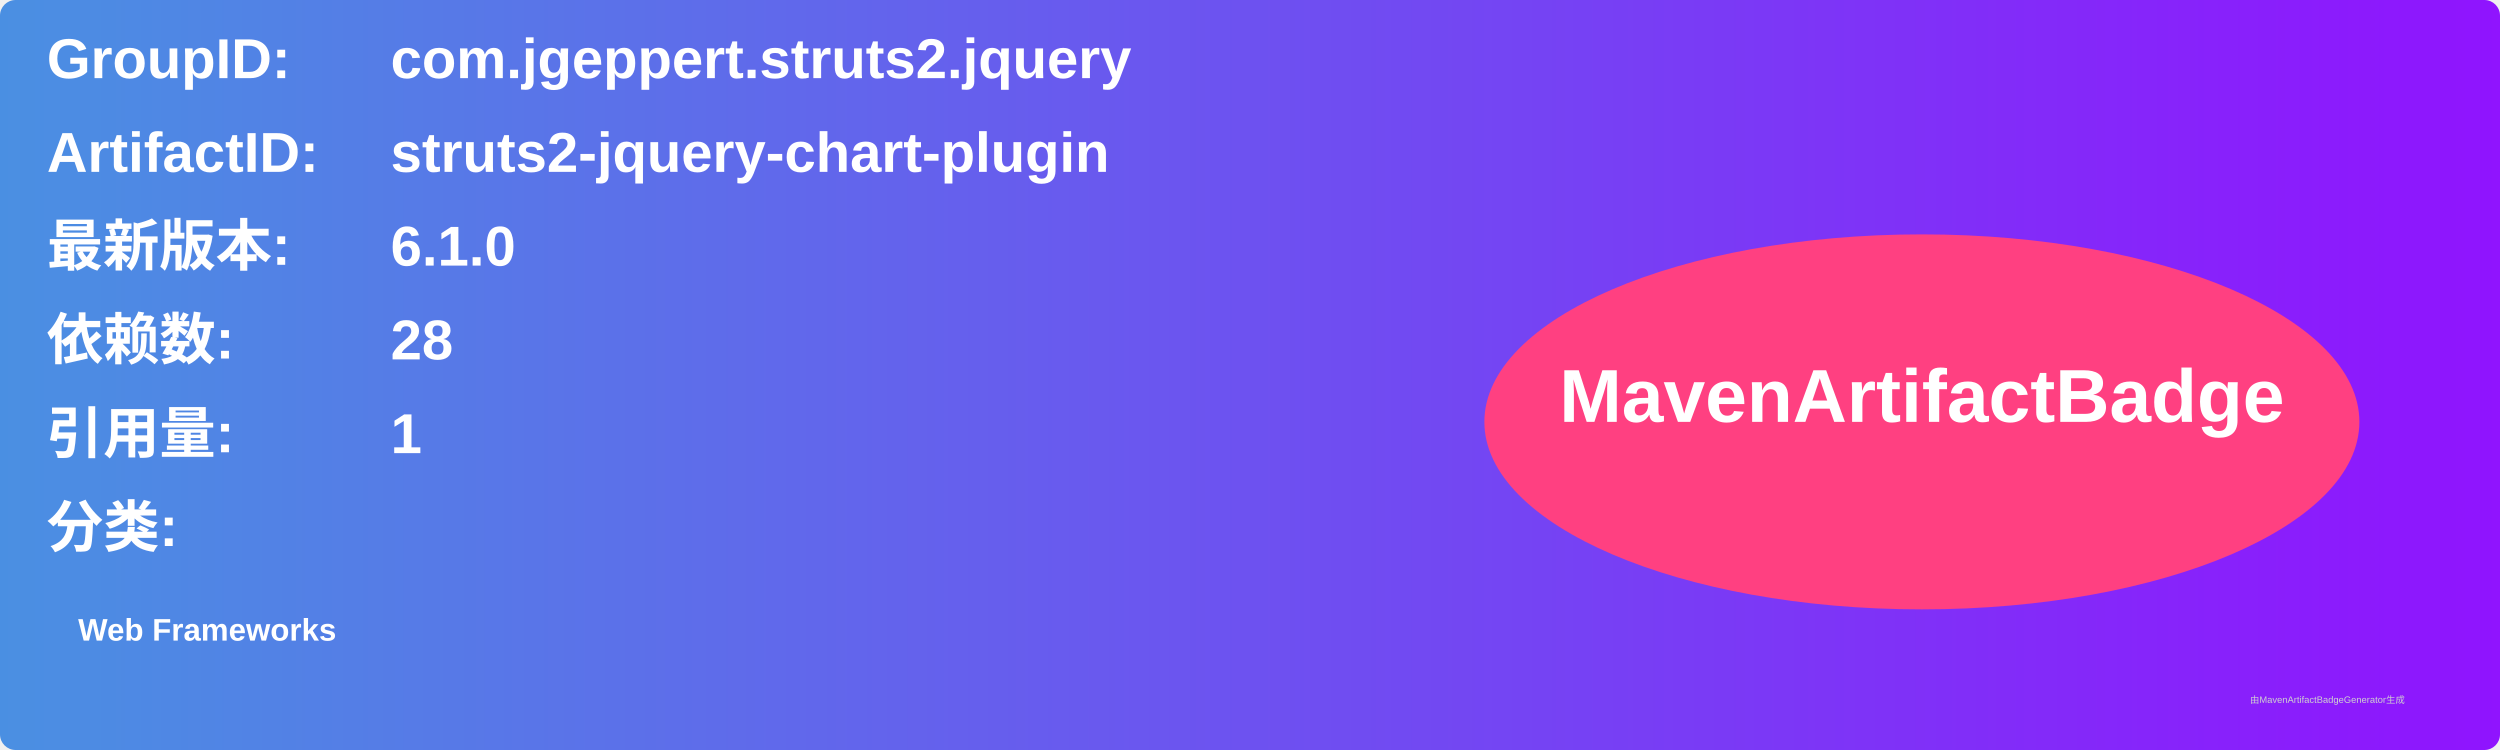
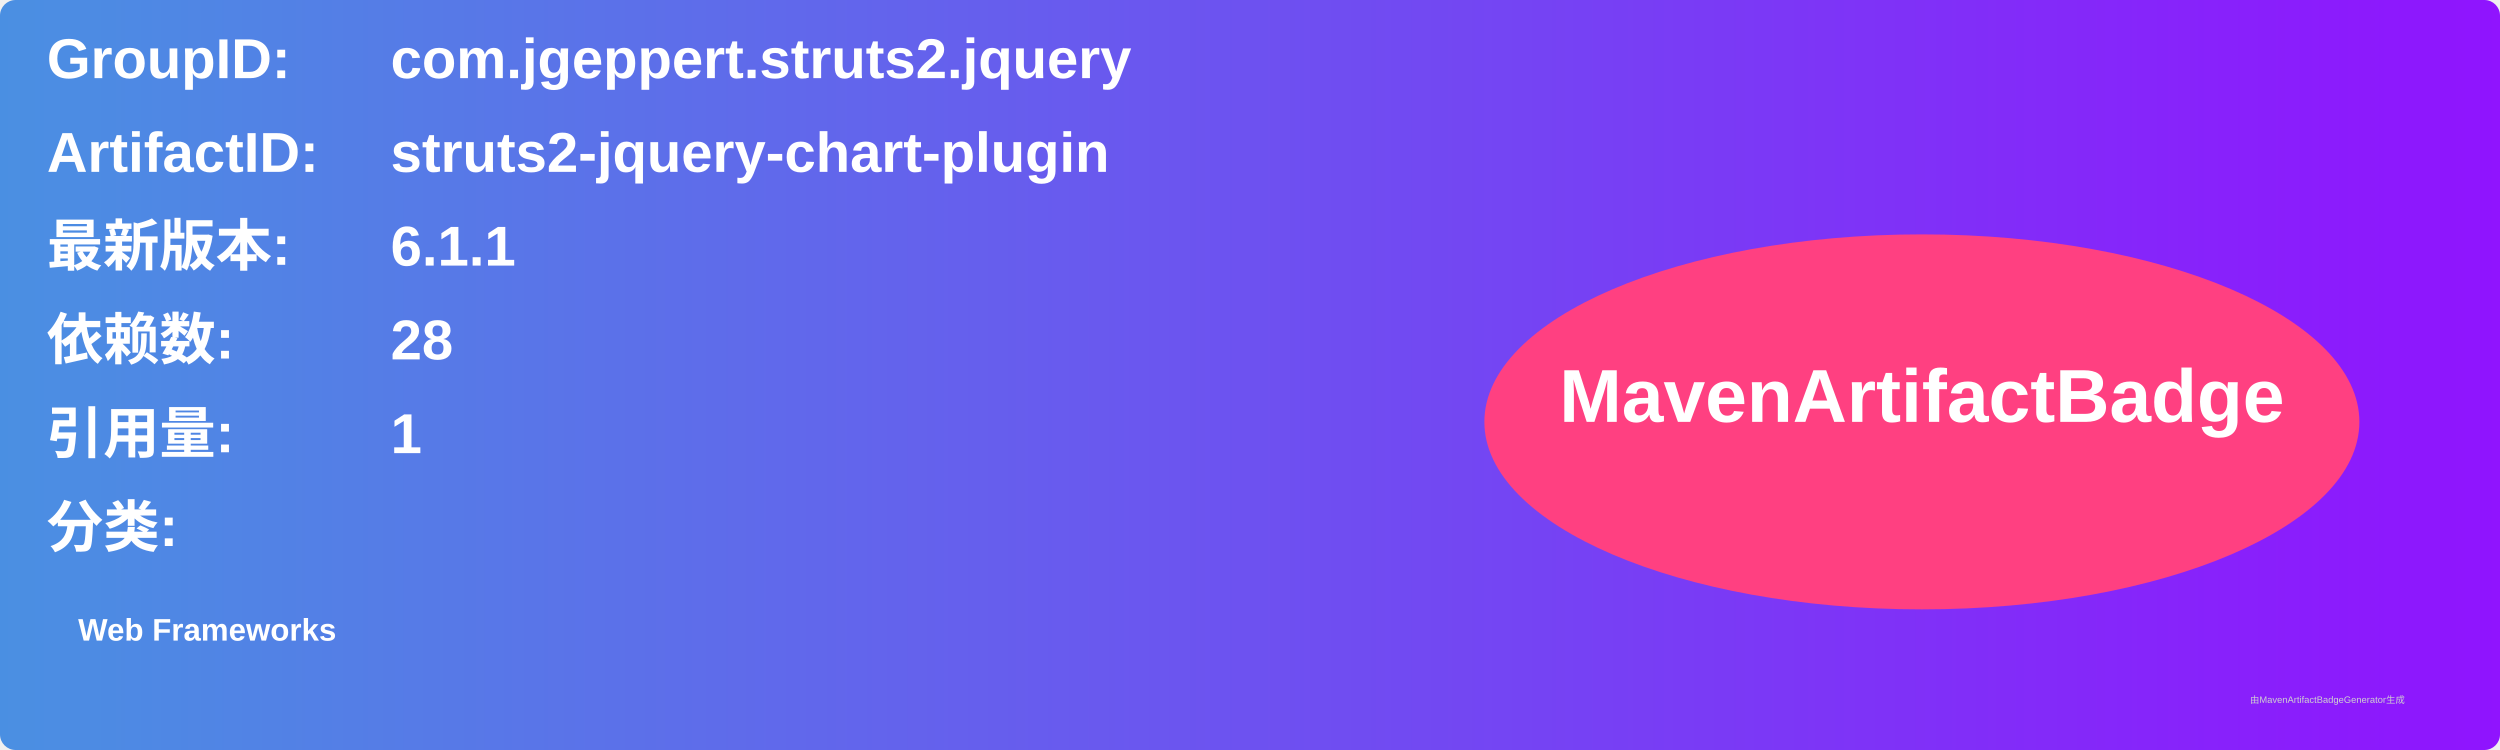
<svg xmlns="http://www.w3.org/2000/svg" width="800" height="240" viewBox="0 0 800 240">
  <linearGradient id="grad" x1="0%" y1="0%" x2="100%" y2="0%">
    <stop offset="0%" stop-color="#4a90e2" />
    <stop offset="100%" stop-color="#9013fe" />
  </linearGradient>
  <rect width="100%" height="100%" rx="5" ry="5" fill="url(#grad)" />
  <g transform="translate(15, 15)">
    <text x="0" y="10" font-family="Arial" font-size="18" fill="white" font-weight="bold" width="260">GroupID:</text>
    <text x="110" y="10" font-family="Arial" font-size="18" fill="white" font-weight="bold" width="460">com.jgeppert.struts2.jquery</text>
    <text x="0" y="40" font-family="Arial" font-size="18" fill="white" font-weight="bold" width="260">ArtifactID:</text>
    <text x="110" y="40" font-family="Arial" font-size="18" fill="white" font-weight="bold" width="460">struts2-jquery-chart-plugin</text>
    <text x="0" y="70" font-family="Arial" font-size="18" fill="white" font-weight="bold">最新版本:</text>
    <text x="110" y="70" font-family="Arial" font-size="18" fill="white" font-weight="bold">
-       <tspan font-weight="bold">6.1.0</tspan>
+       <tspan font-weight="bold">6.1.1</tspan>
    </text>
    <text x="0" y="100" font-family="Arial" font-size="18" fill="white" font-weight="bold">依赖数: </text>
    <text x="110" y="100" font-family="Arial" font-size="18" fill="white">
      <tspan font-weight="bold">28</tspan>
    </text>
    <text x="0" y="130" font-family="Arial" font-size="18" fill="white" font-weight="bold">引用量: </text>
    <text x="110" y="130" font-family="Arial" font-size="18" fill="white">
      <tspan font-weight="bold">1</tspan>
    </text>
    <text x="0" y="160" font-family="Arial" font-size="18" fill="white" font-weight="bold">分类:</text>
    <text x="10" y="190" font-family="Arial" font-size="10" fill="white">
      <tspan font-weight="bold">Web Frameworks</tspan>
    </text>
    <ellipse cx="600" cy="120" rx="140" ry="60" fill="#ff4081" />
    <text x="600" y="120" text-anchor="middle" font-family="Arial" font-size="24" fill="white" font-weight="bold">MavenArtifactBadge</text>
  </g>
  <text x="720" y="225" font-family="Arial" font-size="3" fill="#d0d0d0">由MavenArtifactBadgeGenerator生成</text>
</svg>
